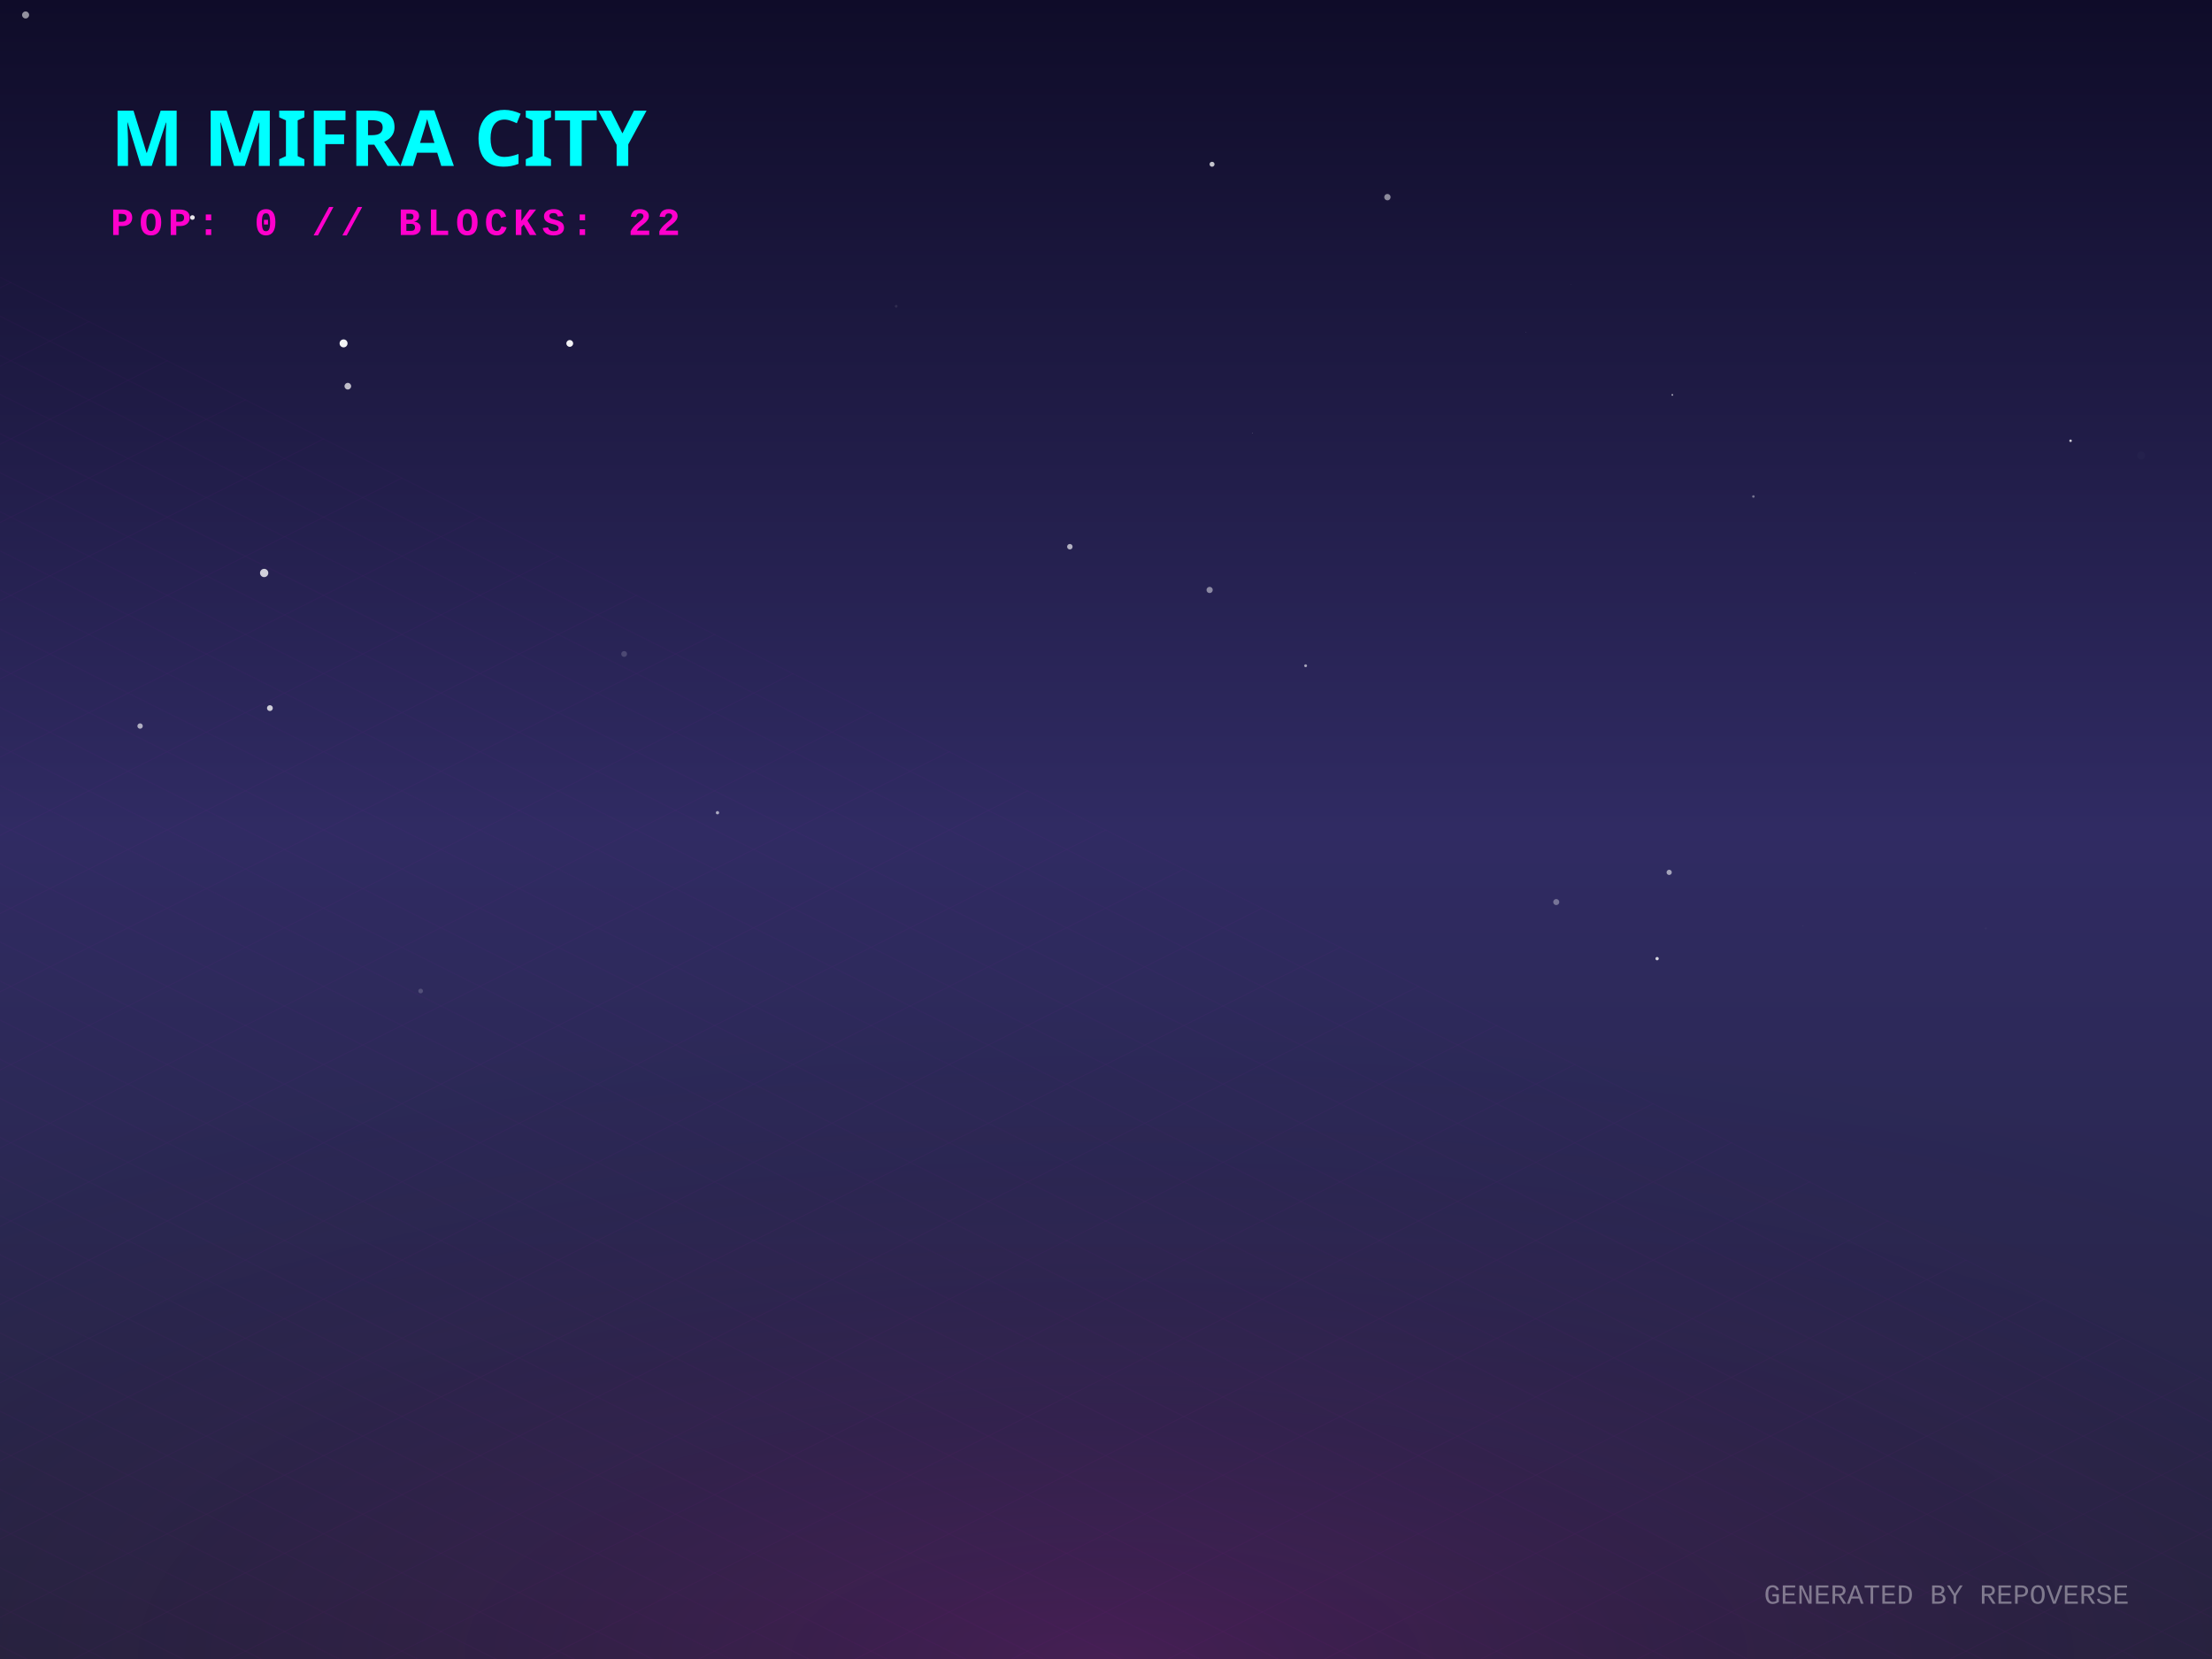
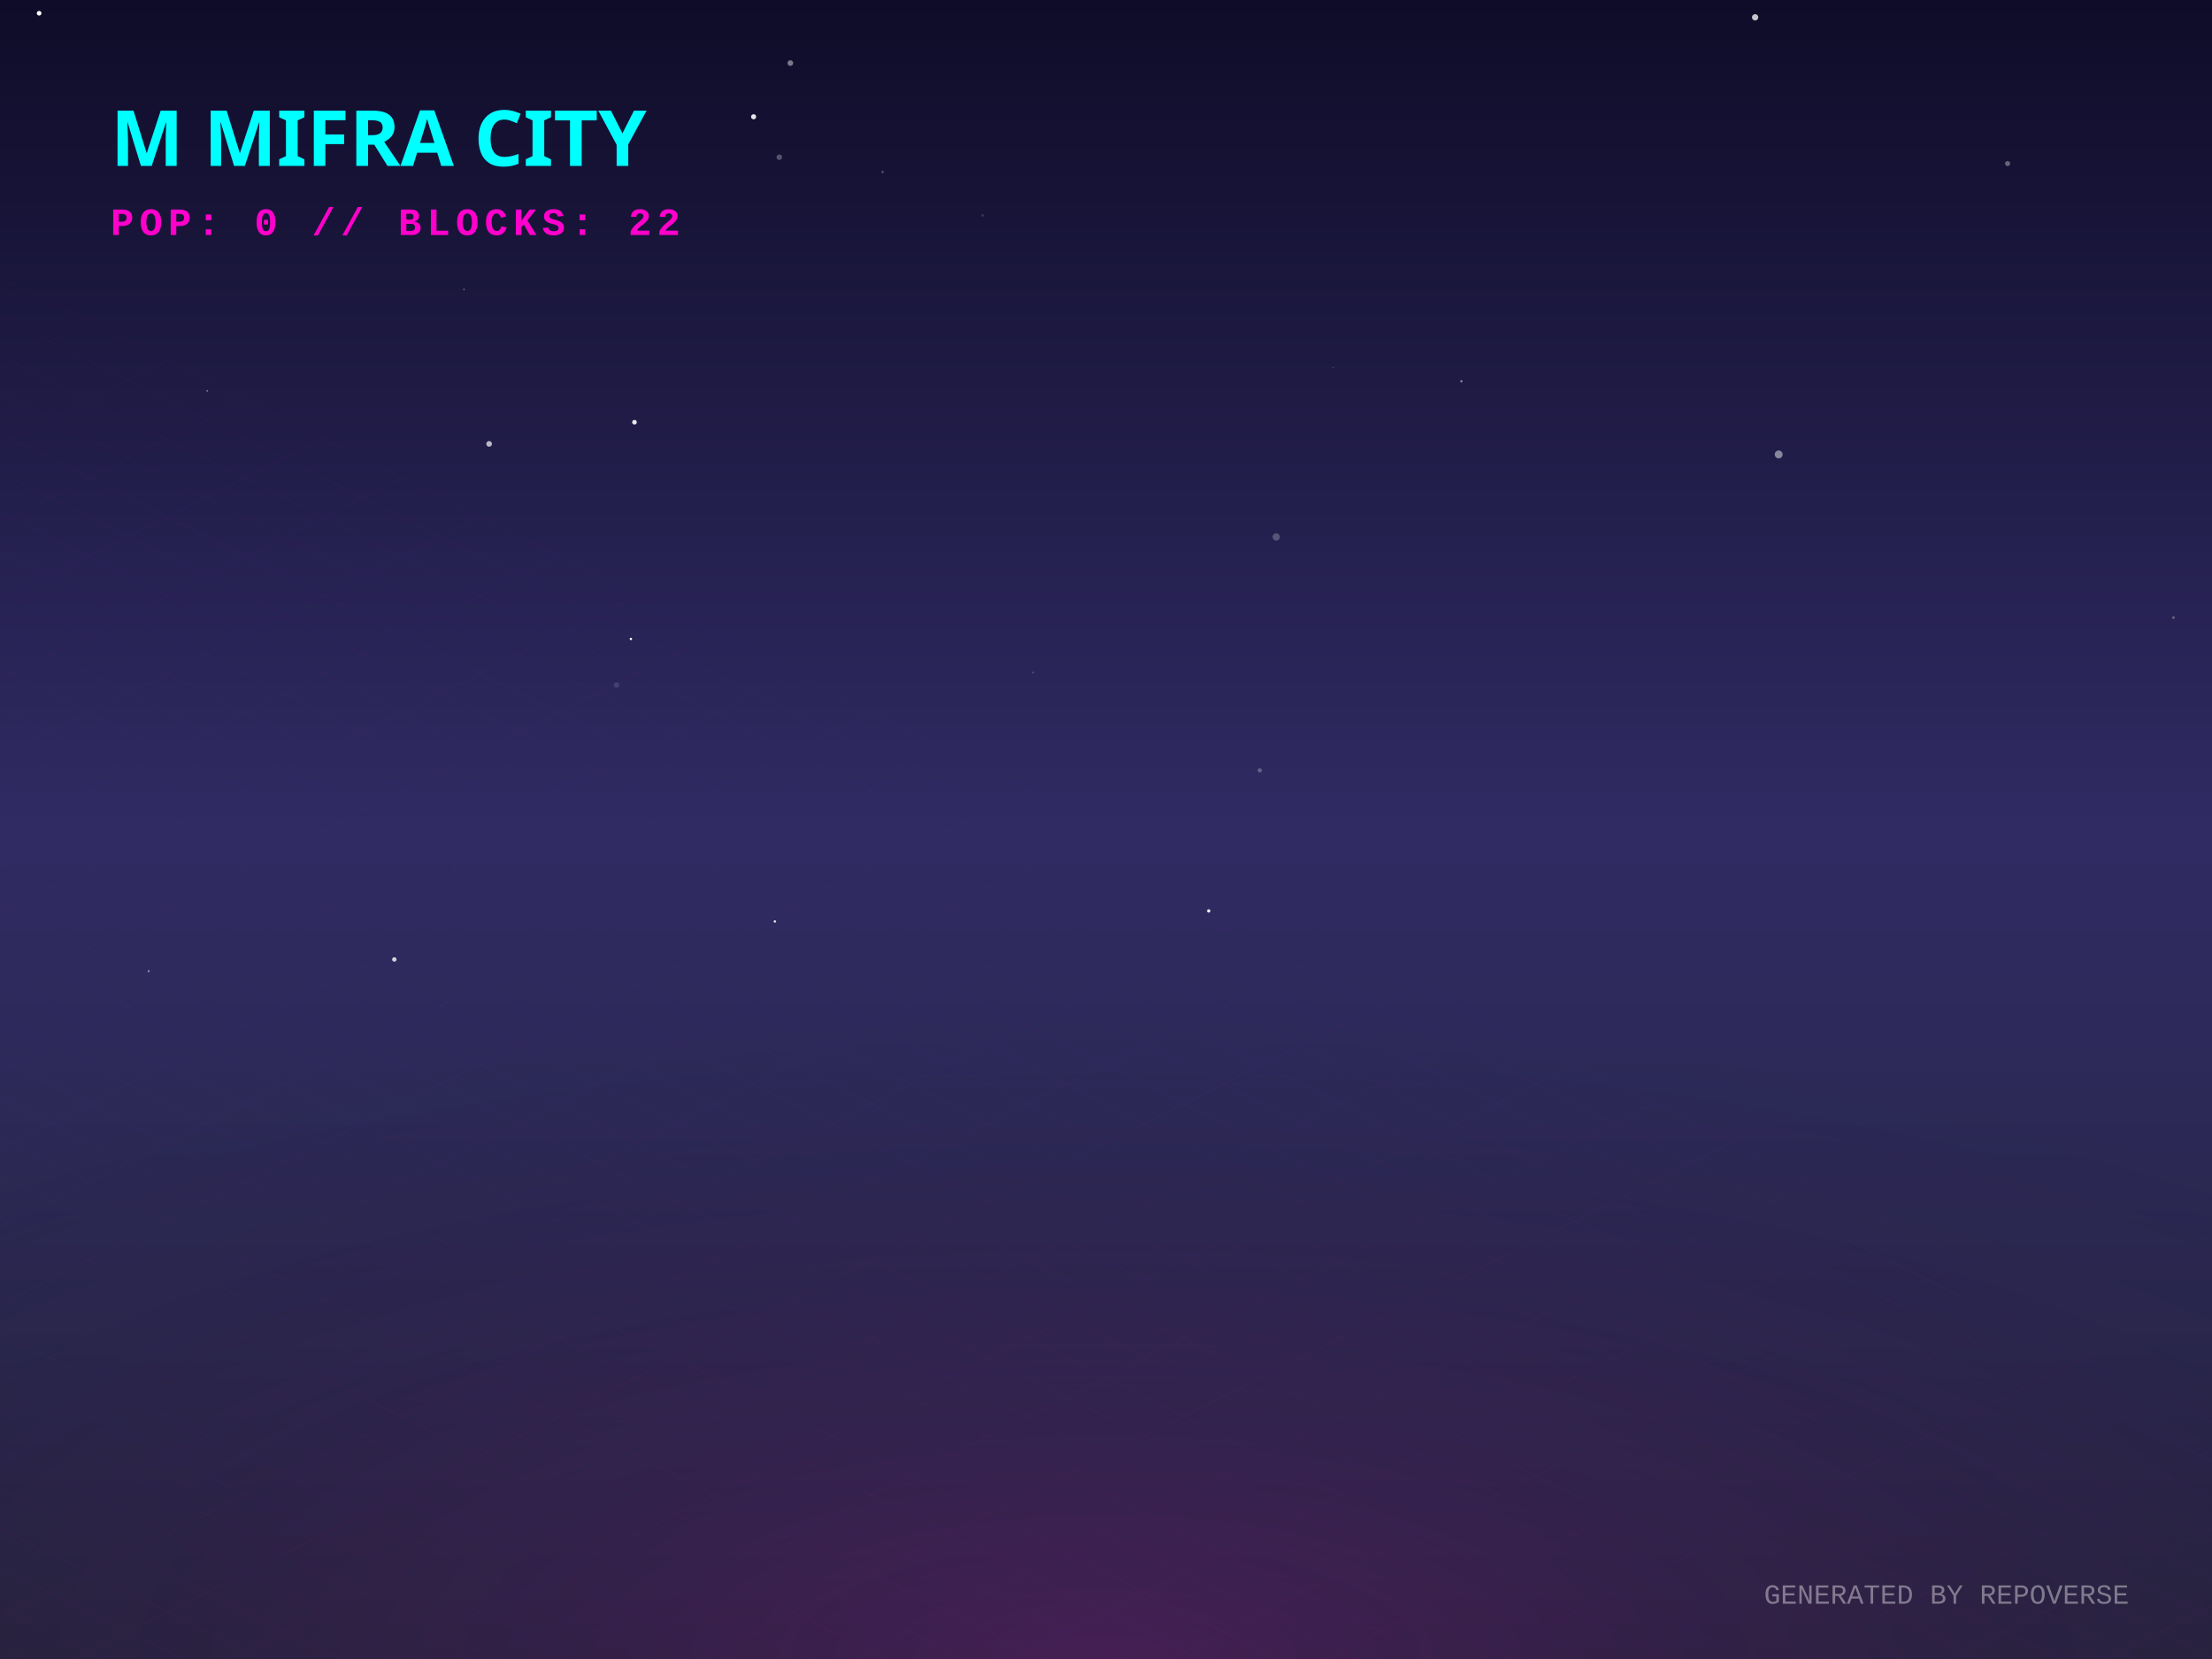
<svg xmlns="http://www.w3.org/2000/svg" width="800" height="600" viewBox="0 0 800 600">
  <defs>
    <linearGradient id="skyGradient" x1="0%" y1="0%" x2="0%" y2="100%">
      <stop offset="0%" stop-color="#0f0c29" />
      <stop offset="50%" stop-color="#302b63" />
      <stop offset="100%" stop-color="#24243e" />
    </linearGradient>
    <pattern id="gridPattern" width="40" height="20" patternUnits="userSpaceOnUse" patternTransform="rotate(0)">
      <path d="M 40 0 L 0 0 0 20" fill="none" stroke="magenta" stroke-width="0.5" opacity="0.2" />
    </pattern>
    <radialGradient id="floorGlow" cx="50%" cy="100%" r="80%">
      <stop offset="0%" stop-color="#ff00cc" stop-opacity="0.15" />
      <stop offset="100%" stop-color="transparent" />
    </radialGradient>
    <linearGradient id="gradLeft-happy" x1="0%" y1="0%" x2="100%" y2="100%">
      <stop offset="0%" stop-color="#FFD700" stop-opacity="0.8" />
      <stop offset="100%" stop-color="#050510" stop-opacity="0.9" />
    </linearGradient>
    <linearGradient id="gradRight-happy" x1="0%" y1="0%" x2="0%" y2="100%">
      <stop offset="0%" stop-color="#FFD700" stop-opacity="0.6" />
      <stop offset="100%" stop-color="#0b0b1a" stop-opacity="0.8" />
    </linearGradient>
    <linearGradient id="gradLeft-focused" x1="0%" y1="0%" x2="100%" y2="100%">
      <stop offset="0%" stop-color="#00FF94" stop-opacity="0.8" />
      <stop offset="100%" stop-color="#050510" stop-opacity="0.9" />
    </linearGradient>
    <linearGradient id="gradRight-focused" x1="0%" y1="0%" x2="0%" y2="100%">
      <stop offset="0%" stop-color="#00FF94" stop-opacity="0.6" />
      <stop offset="100%" stop-color="#0b0b1a" stop-opacity="0.8" />
    </linearGradient>
    <linearGradient id="gradLeft-calm" x1="0%" y1="0%" x2="100%" y2="100%">
      <stop offset="0%" stop-color="#00C2FF" stop-opacity="0.8" />
      <stop offset="100%" stop-color="#050510" stop-opacity="0.9" />
    </linearGradient>
    <linearGradient id="gradRight-calm" x1="0%" y1="0%" x2="0%" y2="100%">
      <stop offset="0%" stop-color="#00C2FF" stop-opacity="0.6" />
      <stop offset="100%" stop-color="#0b0b1a" stop-opacity="0.8" />
    </linearGradient>
    <linearGradient id="gradLeft-stressed" x1="0%" y1="0%" x2="100%" y2="100%">
      <stop offset="0%" stop-color="#FF2A6D" stop-opacity="0.8" />
      <stop offset="100%" stop-color="#050510" stop-opacity="0.9" />
    </linearGradient>
    <linearGradient id="gradRight-stressed" x1="0%" y1="0%" x2="0%" y2="100%">
      <stop offset="0%" stop-color="#FF2A6D" stop-opacity="0.6" />
      <stop offset="100%" stop-color="#0b0b1a" stop-opacity="0.8" />
    </linearGradient>
    <linearGradient id="gradLeft-energetic" x1="0%" y1="0%" x2="100%" y2="100%">
      <stop offset="0%" stop-color="#D300C5" stop-opacity="0.8" />
      <stop offset="100%" stop-color="#050510" stop-opacity="0.9" />
    </linearGradient>
    <linearGradient id="gradRight-energetic" x1="0%" y1="0%" x2="0%" y2="100%">
      <stop offset="0%" stop-color="#D300C5" stop-opacity="0.6" />
      <stop offset="100%" stop-color="#0b0b1a" stop-opacity="0.8" />
    </linearGradient>
  </defs>
  <rect width="100%" height="100%" fill="url(#skyGradient)" />
-   <circle cx="206.059" cy="124.205" r="1.228" fill="white" opacity="0.944" />
-   <circle cx="452.977" cy="156.562" r="0.112" fill="white" opacity="0.436" />
-   <circle cx="568.12" cy="102.864" r="0.079" fill="white" opacity="0.285" />
-   <circle cx="438.354" cy="59.408" r="0.899" fill="white" opacity="0.747" />
-   <circle cx="692.582" cy="207.25" r="0.163" fill="white" opacity="0.059" />
-   <circle cx="124.256" cy="124.189" r="1.442" fill="white" opacity="0.949" />
-   <circle cx="9.256" cy="5.41" r="1.277" fill="white" opacity="0.545" />
-   <circle cx="604.817" cy="142.82" r="0.316" fill="white" opacity="0.627" />
-   <circle cx="472.193" cy="240.777" r="0.511" fill="white" opacity="0.593" />
-   <circle cx="652.051" cy="334.89" r="0.159" fill="white" opacity="0.066" />
-   <circle cx="225.727" cy="236.518" r="1.053" fill="white" opacity="0.166" />
-   <circle cx="95.537" cy="207.224" r="1.499" fill="white" opacity="0.788" />
-   <circle cx="152.133" cy="358.413" r="0.846" fill="white" opacity="0.178" />
-   <circle cx="125.796" cy="139.672" r="1.203" fill="white" opacity="0.714" />
-   <circle cx="324.113" cy="110.755" r="0.499" fill="white" opacity="0.093" />
-   <circle cx="774.38" cy="164.731" r="1.428" fill="white" opacity="0.016" />
-   <circle cx="69.594" cy="78.667" r="0.84" fill="white" opacity="0.9" />
-   <circle cx="718.187" cy="335.787" r="0.382" fill="white" opacity="0.03" />
-   <circle cx="97.612" cy="256.1" r="1.054" fill="white" opacity="0.768" />
-   <circle cx="50.665" cy="262.586" r="0.973" fill="white" opacity="0.626" />
-   <circle cx="259.489" cy="293.93" r="0.599" fill="white" opacity="0.598" />
-   <circle cx="551.787" cy="120.106" r="0.074" fill="white" opacity="0.706" />
-   <circle cx="599.316" cy="346.704" r="0.601" fill="white" opacity="0.8" />
-   <circle cx="386.927" cy="197.728" r="0.989" fill="white" opacity="0.652" />
-   <circle cx="562.84" cy="326.243" r="1.094" fill="white" opacity="0.344" />
-   <circle cx="603.682" cy="315.501" r="0.945" fill="white" opacity="0.568" />
-   <circle cx="748.848" cy="159.409" r="0.459" fill="white" opacity="0.776" />
-   <circle cx="501.782" cy="71.302" r="1.156" fill="white" opacity="0.505" />
-   <circle cx="634.141" cy="179.568" r="0.45" fill="white" opacity="0.383" />
-   <circle cx="437.478" cy="213.365" r="1.126" fill="white" opacity="0.467" />
+   <circle cx="461.578" cy="194.19" r="1.327" fill="white" opacity="0.232" />
+   <circle cx="53.772" cy="351.245" r="0.369" fill="white" opacity="0.509" />
+   <circle cx="455.615" cy="278.604" r="0.776" fill="white" opacity="0.256" />
+   <circle cx="487.177" cy="67.792" r="0.054" fill="white" opacity="0.48" />
+   <circle cx="281.839" cy="56.86" r="0.997" fill="white" opacity="0.276" />
+   <circle cx="207.465" cy="53.415" r="0.902" fill="white" opacity="0.236" />
+   <circle cx="643.288" cy="164.355" r="1.43" fill="white" opacity="0.461" />
+   <circle cx="437.144" cy="329.457" r="0.607" fill="white" opacity="0.914" />
+   <circle cx="280.24" cy="333.258" r="0.433" fill="white" opacity="0.885" />
+   <circle cx="786.063" cy="223.346" r="0.501" fill="white" opacity="0.289" />
+   <circle cx="528.533" cy="137.915" r="0.421" fill="white" opacity="0.478" />
+   <circle cx="373.663" cy="243.21" r="0.161" fill="white" opacity="0.891" />
+   <circle cx="74.929" cy="141.365" r="0.315" fill="white" opacity="0.41" />
+   <circle cx="164.857" cy="313.57" r="0.737" fill="white" opacity="0.013" />
+   <circle cx="285.834" cy="22.812" r="1.03" fill="white" opacity="0.435" />
+   <circle cx="482.14" cy="132.929" r="0.236" fill="white" opacity="0.229" />
+   <circle cx="167.772" cy="104.671" r="0.199" fill="white" opacity="0.775" />
+   <circle cx="142.61" cy="346.998" r="0.796" fill="white" opacity="0.795" />
+   <circle cx="176.902" cy="160.533" r="1.03" fill="white" opacity="0.688" />
+   <circle cx="222.989" cy="247.783" r="0.988" fill="white" opacity="0.122" />
+   <circle cx="726.075" cy="59.165" r="0.922" fill="white" opacity="0.344" />
+   <circle cx="625.43" cy="19.305" r="0.054" fill="white" opacity="0.498" />
+   <circle cx="272.551" cy="42.231" r="0.927" fill="white" opacity="0.887" />
+   <circle cx="355.345" cy="77.897" r="0.501" fill="white" opacity="0.122" />
+   <circle cx="14.153" cy="4.792" r="0.845" fill="white" opacity="0.989" />
+   <circle cx="229.467" cy="152.7" r="0.84" fill="white" opacity="0.906" />
+   <circle cx="351.895" cy="312.677" r="0.049" fill="white" opacity="0.56" />
+   <circle cx="319.19" cy="62.209" r="0.396" fill="white" opacity="0.314" />
+   <circle cx="634.761" cy="6.263" r="1.148" fill="white" opacity="0.754" />
+   <circle cx="228.171" cy="231.085" r="0.432" fill="white" opacity="0.971" />
  <g transform="translate(0, 300) scale(1, 0.5)">
    <rect x="-800" y="0" width="2400" height="1200" fill="url(#gridPattern)" opacity="0.3" transform="rotate(45, 400, 0)" />
  </g>
  <rect x="0" y="300" width="800" height="300" fill="url(#floorGlow)" />
  <g transform="translate(40, 60)">
    <text fill="cyan" font-family="Verdana, sans-serif" font-size="28" font-weight="900" style="text-shadow: 0 0 10px cyan;">M MIFRA CITY</text>
    <text y="25" fill="#ff00cc" font-family="Courier New, monospace" font-size="14" font-weight="bold" letter-spacing="2">POP: 0 // BLOCKS: 22</text>
  </g>
  <g transform="translate(0, 50)">
    <a href="https://github.com/M-Mifra/repo-verse" target="_blank">
      <g class="building" opacity="0">
        <animate attributeName="opacity" values="0;1" dur="0.8s" begin="0s" fill="freeze" />
        <ellipse cx="400" cy="292.833" rx="22.5" ry="12" fill="black" opacity="0.4" blur="2" />
        <path d="M 385 272.833 l 0 20 l 15 7.5 l 0 -20 z" fill="url(#gradLeft-focused)" stroke="none" />
        <path d="M 415 272.833 l 0 20 l -15 7.5 l 0 -20 z" fill="url(#gradRight-focused)" stroke="none" />
        <path d="M 400 265.333 l 15 7.5 l -15 7.5 l -15 -7.5 z" fill="#E0FFF1" fill-opacity="0.9" stroke="none" />
        <path d="M 385 272.833 l 0 20 l 15 7.5 l 0 -20 z" fill="none" stroke="#00FF94" stroke-width="0.5" opacity="0.5" />
        <path d="M 415 272.833 l 0 20 l -15 7.5 l 0 -20 z" fill="none" stroke="#00FF94" stroke-width="0.5" opacity="0.5" />
      </g>
    </a>
    <a href="https://github.com/M-Mifra/Arcane-AI-agent-" target="_blank">
      <g class="building" opacity="0">
        <animate attributeName="opacity" values="0;1" dur="0.8s" begin="0.05s" fill="freeze" />
        <ellipse cx="424" cy="301.083" rx="11.25" ry="6" fill="black" opacity="0.4" blur="2" />
        <path d="M 416.5 281.083 l 0 20 l 7.5 3.75 l 0 -20 z" fill="url(#gradLeft-energetic)" stroke="none" />
        <path d="M 431.5 281.083 l 0 20 l -7.5 3.75 l 0 -20 z" fill="url(#gradRight-energetic)" stroke="none" />
        <path d="M 424 277.333 l 7.5 3.75 l -7.5 3.75 l -7.5 -3.75 z" fill="#FAD7FA" fill-opacity="0.9" stroke="none" />
        <path d="M 416.5 281.083 l 0 20 l 7.5 3.75 l 0 -20 z" fill="none" stroke="#D300C5" stroke-width="0.5" opacity="0.5" />
        <path d="M 431.5 281.083 l 0 20 l -7.5 3.75 l 0 -20 z" fill="none" stroke="#D300C5" stroke-width="0.5" opacity="0.5" />
      </g>
    </a>
    <a href="https://github.com/M-Mifra/andropedia-weekly-chronicle" target="_blank">
      <g class="building" opacity="0">
        <animate attributeName="opacity" values="0;1" dur="0.8s" begin="0.1s" fill="freeze" />
        <ellipse cx="376" cy="303.971" rx="19.913" ry="10.62" fill="black" opacity="0.4" blur="2" />
        <path d="M 362.725 283.971 l 0 20 l 13.275 6.638 l 0 -20 z" fill="url(#gradLeft-focused)" stroke="none" />
        <path d="M 389.275 283.971 l 0 20 l -13.275 6.638 l 0 -20 z" fill="url(#gradRight-focused)" stroke="none" />
        <path d="M 376 277.333 l 13.275 6.638 l -13.275 6.638 l -13.275 -6.638 z" fill="#E0FFF1" fill-opacity="0.9" stroke="none" />
        <path d="M 362.725 283.971 l 0 20 l 13.275 6.638 l 0 -20 z" fill="none" stroke="#00FF94" stroke-width="0.5" opacity="0.5" />
        <path d="M 389.275 283.971 l 0 20 l -13.275 6.638 l 0 -20 z" fill="none" stroke="#00FF94" stroke-width="0.5" opacity="0.5" />
      </g>
    </a>
    <a href="https://github.com/M-Mifra/YieldSweep" target="_blank">
      <g class="building" opacity="0">
        <animate attributeName="opacity" values="0;1" dur="0.8s" begin="0.15s" fill="freeze" />
        <ellipse cx="448" cy="314.096" rx="14.288" ry="7.62" fill="black" opacity="0.4" blur="2" />
        <path d="M 438.475 294.096 l 0 20 l 9.525 4.763 l 0 -20 z" fill="url(#gradLeft-focused)" stroke="none" />
        <path d="M 457.525 294.096 l 0 20 l -9.525 4.763 l 0 -20 z" fill="url(#gradRight-focused)" stroke="none" />
        <path d="M 448 289.333 l 9.525 4.763 l -9.525 4.763 l -9.525 -4.763 z" fill="#E0FFF1" fill-opacity="0.9" stroke="none" />
        <path d="M 438.475 294.096 l 0 20 l 9.525 4.763 l 0 -20 z" fill="none" stroke="#00FF94" stroke-width="0.5" opacity="0.5" />
        <path d="M 457.525 294.096 l 0 20 l -9.525 4.763 l 0 -20 z" fill="none" stroke="#00FF94" stroke-width="0.5" opacity="0.5" />
      </g>
    </a>
    <a href="https://github.com/M-Mifra/andropedia-cinematic-weave" target="_blank">
      <g class="building" opacity="0">
        <animate attributeName="opacity" values="0;1" dur="0.8s" begin="0.2s" fill="freeze" />
        <ellipse cx="400" cy="314.643" rx="15.93" ry="8.496" fill="black" opacity="0.4" blur="2" />
        <path d="M 389.38 294.643 l 0 20 l 10.62 5.31 l 0 -20 z" fill="url(#gradLeft-focused)" stroke="none" />
        <path d="M 410.62 294.643 l 0 20 l -10.62 5.31 l 0 -20 z" fill="url(#gradRight-focused)" stroke="none" />
        <path d="M 400 289.333 l 10.62 5.31 l -10.62 5.31 l -10.62 -5.31 z" fill="#E0FFF1" fill-opacity="0.9" stroke="none" />
        <path d="M 389.38 294.643 l 0 20 l 10.62 5.31 l 0 -20 z" fill="none" stroke="#00FF94" stroke-width="0.5" opacity="0.5" />
        <path d="M 410.62 294.643 l 0 20 l -10.62 5.31 l 0 -20 z" fill="none" stroke="#00FF94" stroke-width="0.5" opacity="0.5" />
      </g>
    </a>
    <a href="https://github.com/M-Mifra/athenafit-readiness" target="_blank">
      <g class="building" opacity="0">
        <animate attributeName="opacity" values="0;1" dur="0.8s" begin="0.25s" fill="freeze" />
        <ellipse cx="352" cy="314.651" rx="15.953" ry="8.508" fill="black" opacity="0.4" blur="2" />
        <path d="M 341.365 294.651 l 0 20 l 10.635 5.317 l 0 -20 z" fill="url(#gradLeft-focused)" stroke="none" />
        <path d="M 362.635 294.651 l 0 20 l -10.635 5.317 l 0 -20 z" fill="url(#gradRight-focused)" stroke="none" />
        <path d="M 352 289.333 l 10.635 5.317 l -10.635 5.317 l -10.635 -5.317 z" fill="#E0FFF1" fill-opacity="0.9" stroke="none" />
        <path d="M 341.365 294.651 l 0 20 l 10.635 5.317 l 0 -20 z" fill="none" stroke="#00FF94" stroke-width="0.5" opacity="0.5" />
        <path d="M 362.635 294.651 l 0 20 l -10.635 5.317 l 0 -20 z" fill="none" stroke="#00FF94" stroke-width="0.5" opacity="0.5" />
      </g>
    </a>
    <a href="https://github.com/M-Mifra/M-Mifra" target="_blank">
      <g class="building" opacity="0">
        <animate attributeName="opacity" values="0;1" dur="0.8s" begin="0.3s" fill="freeze" />
        <ellipse cx="472" cy="325.136" rx="11.408" ry="6.084" fill="black" opacity="0.4" blur="2" />
        <path d="M 464.395 305.136 l 0 20 l 7.605 3.803 l 0 -20 z" fill="url(#gradLeft-energetic)" stroke="none" />
        <path d="M 479.605 305.136 l 0 20 l -7.605 3.803 l 0 -20 z" fill="url(#gradRight-energetic)" stroke="none" />
        <path d="M 472 301.333 l 7.605 3.803 l -7.605 3.803 l -7.605 -3.803 z" fill="#FAD7FA" fill-opacity="0.9" stroke="none" />
        <path d="M 464.395 305.136 l 0 20 l 7.605 3.803 l 0 -20 z" fill="none" stroke="#D300C5" stroke-width="0.5" opacity="0.5" />
        <path d="M 479.605 305.136 l 0 20 l -7.605 3.803 l 0 -20 z" fill="none" stroke="#D300C5" stroke-width="0.5" opacity="0.5" />
      </g>
    </a>
    <a href="https://github.com/M-Mifra/BallotBox" target="_blank">
      <g class="building" opacity="0">
        <animate attributeName="opacity" values="0;1" dur="0.8s" begin="0.35s" fill="freeze" />
        <ellipse cx="424" cy="325.863" rx="13.59" ry="7.248" fill="black" opacity="0.4" blur="2" />
        <path d="M 414.94 305.863 l 0 20 l 9.06 4.53 l 0 -20 z" fill="url(#gradLeft-calm)" stroke="none" />
        <path d="M 433.06 305.863 l 0 20 l -9.06 4.53 l 0 -20 z" fill="url(#gradRight-calm)" stroke="none" />
        <path d="M 424 301.333 l 9.06 4.53 l -9.06 4.53 l -9.06 -4.53 z" fill="#D1F4FF" fill-opacity="0.9" stroke="none" />
        <path d="M 414.94 305.863 l 0 20 l 9.06 4.53 l 0 -20 z" fill="none" stroke="#00C2FF" stroke-width="0.5" opacity="0.5" />
        <path d="M 433.06 305.863 l 0 20 l -9.06 4.53 l 0 -20 z" fill="none" stroke="#00C2FF" stroke-width="0.5" opacity="0.5" />
      </g>
    </a>
    <a href="https://github.com/M-Mifra/PromoSphere" target="_blank">
      <g class="building" opacity="0">
        <animate attributeName="opacity" values="0;1" dur="0.8s" begin="0.4s" fill="freeze" />
        <ellipse cx="376" cy="325.541" rx="12.622" ry="6.732" fill="black" opacity="0.4" blur="2" />
        <path d="M 367.585 305.541 l 0 20 l 8.415 4.207 l 0 -20 z" fill="url(#gradLeft-focused)" stroke="none" />
        <path d="M 384.415 305.541 l 0 20 l -8.415 4.207 l 0 -20 z" fill="url(#gradRight-focused)" stroke="none" />
        <path d="M 376 301.333 l 8.415 4.207 l -8.415 4.207 l -8.415 -4.207 z" fill="#E0FFF1" fill-opacity="0.9" stroke="none" />
        <path d="M 367.585 305.541 l 0 20 l 8.415 4.207 l 0 -20 z" fill="none" stroke="#00FF94" stroke-width="0.5" opacity="0.5" />
        <path d="M 384.415 305.541 l 0 20 l -8.415 4.207 l 0 -20 z" fill="none" stroke="#00FF94" stroke-width="0.5" opacity="0.5" />
      </g>
    </a>
    <a href="https://github.com/M-Mifra/TickTock" target="_blank">
      <g class="building" opacity="0">
        <animate attributeName="opacity" values="0;1" dur="0.8s" begin="0.45s" fill="freeze" />
        <ellipse cx="448" cy="337.863" rx="13.59" ry="7.248" fill="black" opacity="0.4" blur="2" />
        <path d="M 438.94 317.863 l 0 20 l 9.06 4.53 l 0 -20 z" fill="url(#gradLeft-calm)" stroke="none" />
        <path d="M 457.06 317.863 l 0 20 l -9.06 4.53 l 0 -20 z" fill="url(#gradRight-calm)" stroke="none" />
        <path d="M 448 313.333 l 9.06 4.53 l -9.06 4.53 l -9.06 -4.53 z" fill="#D1F4FF" fill-opacity="0.9" stroke="none" />
        <path d="M 438.94 317.863 l 0 20 l 9.06 4.53 l 0 -20 z" fill="none" stroke="#00C2FF" stroke-width="0.5" opacity="0.5" />
        <path d="M 457.06 317.863 l 0 20 l -9.06 4.53 l 0 -20 z" fill="none" stroke="#00C2FF" stroke-width="0.5" opacity="0.5" />
      </g>
    </a>
  </g>
  <text x="770" y="580" text-anchor="end" fill="rgba(255,255,255,0.4)" font-family="Courier New" font-size="10">GENERATED BY REPOVERSE</text>
</svg>
